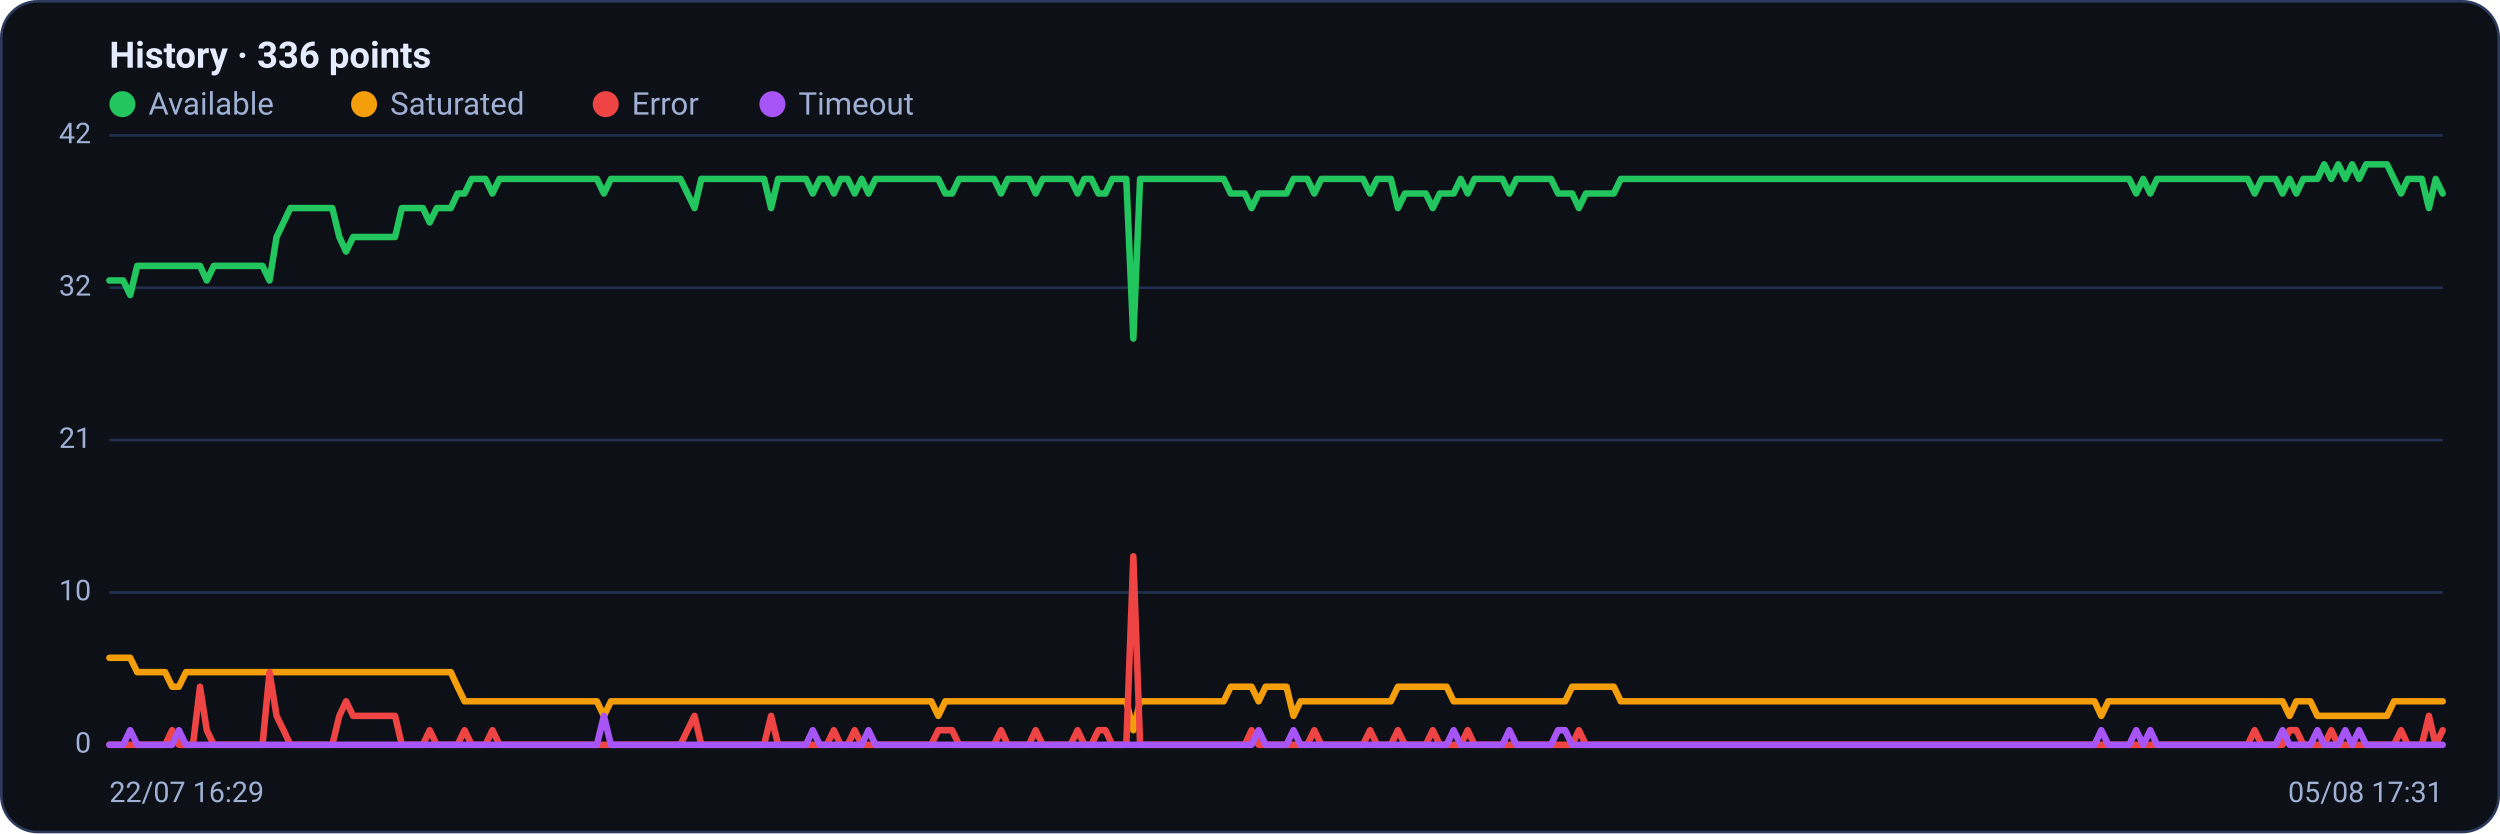
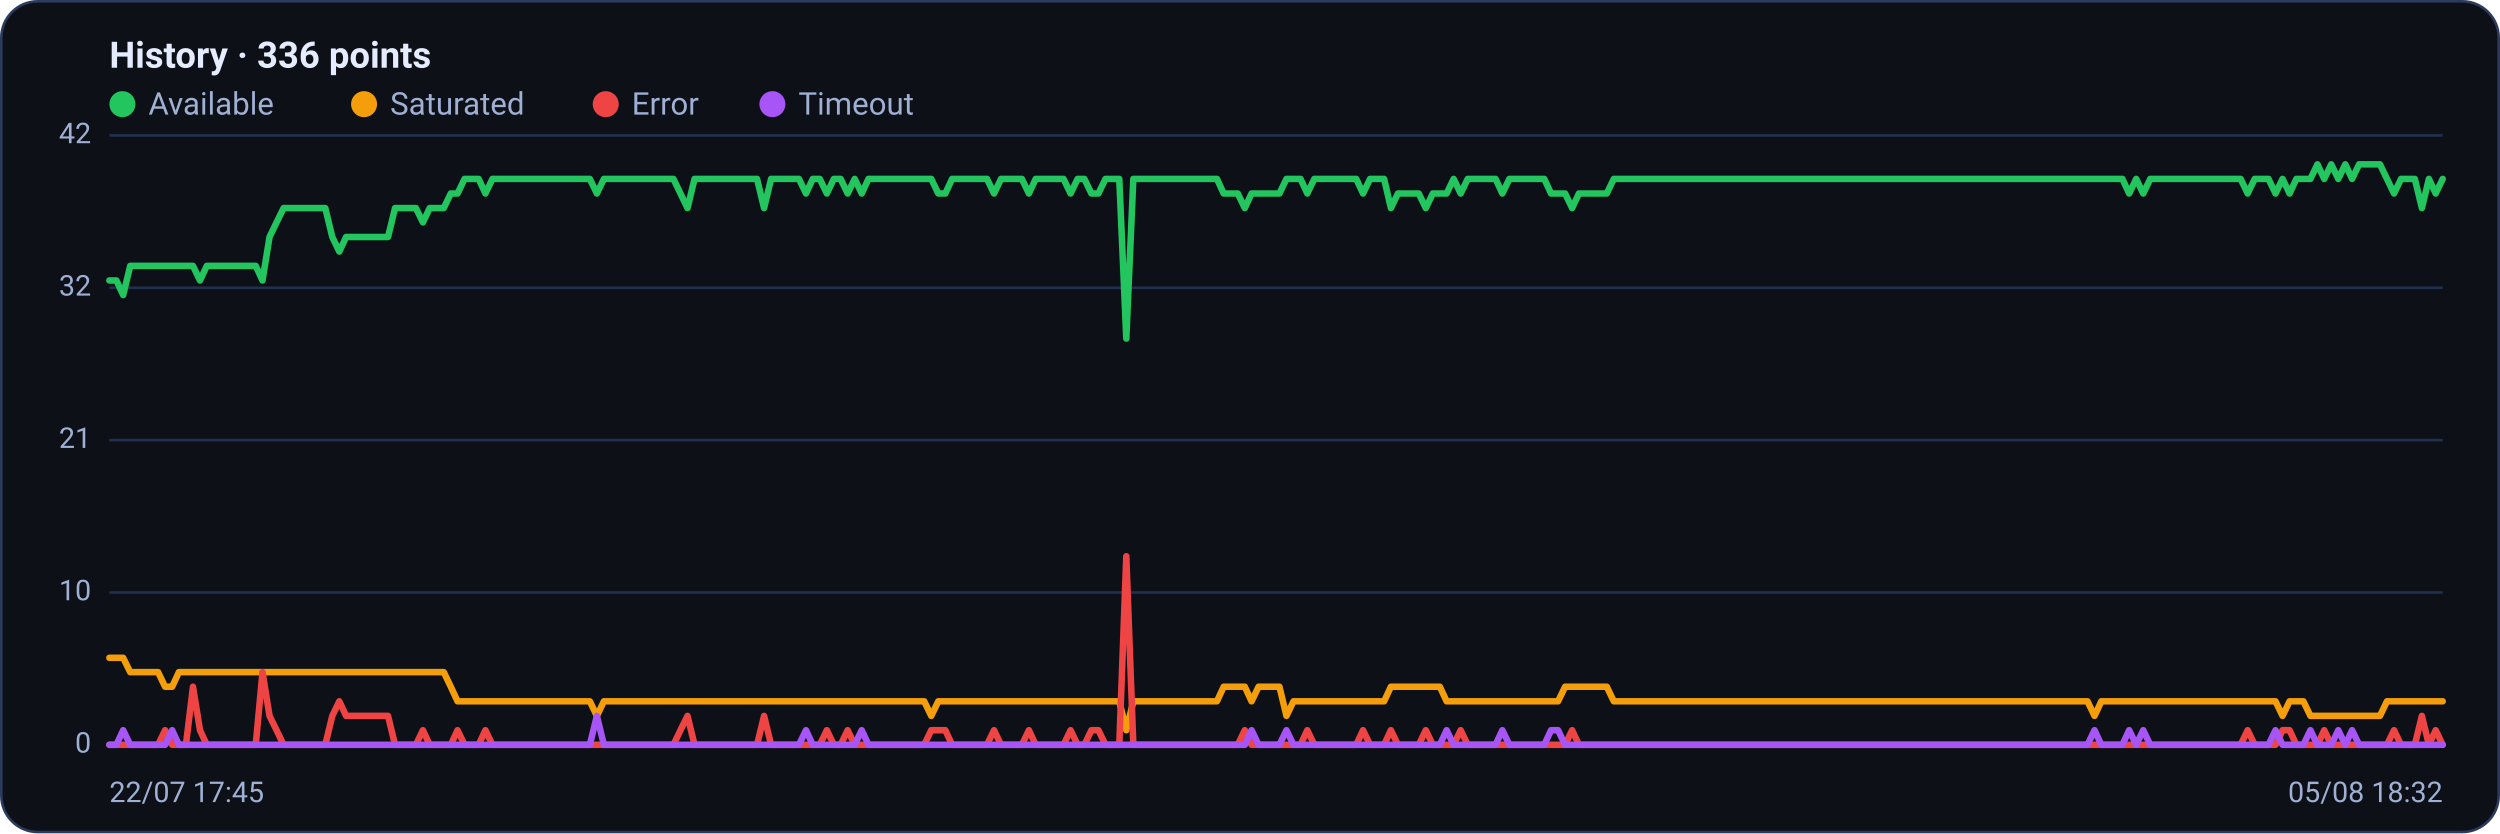
<svg xmlns="http://www.w3.org/2000/svg" viewBox="0 0 960 320" width="960" height="320" font-family="Segoe UI, system-ui, -apple-system, Roboto, Helvetica, Arial, sans-serif" role="img" aria-label="Availability history per region">
  <rect x="0.5" y="0.5" width="959" height="319" rx="14" fill="#0d1117" stroke="#2c3a5e" />
  <text x="42" y="26" font-size="14" font-weight="600" fill="#e6ecff">History · 336 points</text>
  <circle cx="47" cy="40" r="5" fill="#22c55e" />
  <text x="57" y="44" font-size="12" fill="#9fb0d4">Available</text>
  <circle cx="139.8" cy="40" r="5" fill="#f59e0b" />
  <text x="149.8" y="44" font-size="12" fill="#9fb0d4">Saturated</text>
  <circle cx="232.6" cy="40" r="5" fill="#ef4444" />
  <text x="242.6" y="44" font-size="12" fill="#9fb0d4">Error</text>
  <circle cx="296.6" cy="40" r="5" fill="#a855f7" />
  <text x="306.6" y="44" font-size="12" fill="#9fb0d4">Timeout</text>
  <line x1="42" y1="286.0" x2="938" y2="286.0" stroke="#21304f" stroke-width="1" />
  <text x="35" y="289.0" text-anchor="end" font-size="11" fill="#9fb0d4">0</text>
  <line x1="42" y1="227.5" x2="938" y2="227.5" stroke="#21304f" stroke-width="1" />
  <text x="35" y="230.5" text-anchor="end" font-size="11" fill="#9fb0d4">10</text>
  <line x1="42" y1="169.0" x2="938" y2="169.0" stroke="#21304f" stroke-width="1" />
  <text x="35" y="172.0" text-anchor="end" font-size="11" fill="#9fb0d4">21</text>
  <line x1="42" y1="110.5" x2="938" y2="110.5" stroke="#21304f" stroke-width="1" />
  <text x="35" y="113.5" text-anchor="end" font-size="11" fill="#9fb0d4">32</text>
  <line x1="42" y1="52.0" x2="938" y2="52.0" stroke="#21304f" stroke-width="1" />
  <text x="35" y="55.0" text-anchor="end" font-size="11" fill="#9fb0d4">42</text>
-   <polyline fill="none" stroke="#22c55e" stroke-width="2.5" stroke-linejoin="round" stroke-linecap="round" points="42.0,107.7 44.7,107.7 47.3,107.7 50.0,113.3 52.7,102.1 55.4,102.1 58.0,102.1 60.7,102.1 63.4,102.1 66.1,102.1 68.7,102.1 71.4,102.1 74.1,102.1 76.8,102.1 79.4,107.7 82.1,102.1 84.8,102.1 87.5,102.1 90.1,102.1 92.8,102.1 95.5,102.1 98.2,102.1 100.8,102.1 103.5,107.7 106.2,91.0 108.9,85.4 111.5,79.9 114.2,79.9 116.9,79.9 119.6,79.9 122.2,79.9 124.9,79.9 127.6,79.9 130.3,91.0 132.9,96.6 135.6,91.0 138.3,91.0 141.0,91.0 143.6,91.0 146.3,91.0 149.0,91.0 151.7,91.0 154.3,79.9 157.0,79.9 159.7,79.9 162.4,79.9 165.0,85.4 167.7,79.9 170.4,79.9 173.1,79.9 175.7,74.3 178.4,74.3 181.1,68.7 183.8,68.7 186.4,68.7 189.1,74.3 191.8,68.7 194.5,68.7 197.1,68.7 199.8,68.7 202.5,68.7 205.2,68.7 207.8,68.7 210.5,68.7 213.2,68.7 215.9,68.7 218.5,68.7 221.2,68.7 223.9,68.7 226.5,68.7 229.2,68.7 231.9,74.3 234.6,68.7 237.2,68.7 239.9,68.7 242.6,68.7 245.3,68.7 247.9,68.7 250.6,68.7 253.3,68.7 256.0,68.7 258.6,68.7 261.3,68.7 264.0,74.3 266.7,79.9 269.3,68.7 272.0,68.7 274.7,68.7 277.4,68.7 280.0,68.7 282.7,68.7 285.4,68.7 288.1,68.7 290.7,68.7 293.4,68.7 296.1,79.9 298.8,68.7 301.4,68.7 304.1,68.7 306.8,68.7 309.5,68.7 312.1,74.3 314.8,68.7 317.5,68.7 320.2,74.3 322.8,68.7 325.5,68.7 328.2,74.3 330.9,68.7 333.5,74.3 336.2,68.7 338.9,68.7 341.6,68.7 344.2,68.7 346.9,68.7 349.6,68.7 352.3,68.7 354.9,68.7 357.6,68.7 360.3,68.7 363.0,74.3 365.6,74.3 368.3,68.7 371.0,68.7 373.7,68.7 376.3,68.7 379.0,68.7 381.7,68.7 384.4,74.3 387.0,68.7 389.7,68.7 392.4,68.7 395.1,68.7 397.7,74.3 400.4,68.7 403.1,68.7 405.7,68.7 408.4,68.7 411.1,68.7 413.8,74.3 416.4,68.7 419.1,68.7 421.8,74.3 424.5,74.3 427.1,68.7 429.8,68.7 432.5,68.7 435.2,130.0 437.8,68.7 440.5,68.7 443.2,68.7 445.9,68.7 448.5,68.7 451.2,68.7 453.9,68.7 456.6,68.7 459.2,68.7 461.9,68.7 464.6,68.7 467.3,68.7 469.9,68.7 472.6,74.3 475.3,74.3 478.0,74.3 480.6,79.9 483.3,74.3 486.0,74.3 488.7,74.3 491.3,74.3 494.0,74.3 496.7,68.7 499.4,68.7 502.0,68.7 504.7,74.3 507.4,68.7 510.1,68.7 512.7,68.7 515.4,68.7 518.1,68.7 520.8,68.7 523.4,68.7 526.1,74.3 528.8,68.7 531.5,68.7 534.1,68.7 536.8,79.9 539.5,74.3 542.2,74.3 544.8,74.3 547.5,74.3 550.2,79.9 552.9,74.3 555.5,74.3 558.2,74.3 560.9,68.7 563.6,74.3 566.2,68.7 568.9,68.7 571.6,68.7 574.3,68.7 576.9,68.7 579.6,74.3 582.3,68.7 584.9,68.7 587.6,68.7 590.3,68.7 593.0,68.7 595.6,68.7 598.3,74.3 601.0,74.3 603.7,74.3 606.3,79.9 609.0,74.3 611.7,74.3 614.4,74.3 617.0,74.3 619.7,74.3 622.4,68.7 625.1,68.7 627.7,68.7 630.4,68.7 633.1,68.7 635.8,68.7 638.4,68.7 641.1,68.7 643.8,68.7 646.5,68.7 649.1,68.7 651.8,68.7 654.5,68.7 657.2,68.7 659.8,68.7 662.5,68.7 665.2,68.7 667.9,68.7 670.5,68.7 673.2,68.7 675.9,68.7 678.6,68.7 681.2,68.7 683.9,68.7 686.6,68.7 689.3,68.7 691.9,68.7 694.6,68.7 697.3,68.7 700.0,68.7 702.6,68.7 705.3,68.7 708.0,68.7 710.7,68.7 713.3,68.7 716.0,68.7 718.7,68.7 721.4,68.7 724.0,68.7 726.7,68.7 729.4,68.7 732.1,68.7 734.7,68.7 737.4,68.7 740.1,68.7 742.8,68.7 745.4,68.7 748.1,68.7 750.8,68.7 753.5,68.7 756.1,68.7 758.8,68.7 761.5,68.7 764.1,68.7 766.8,68.7 769.5,68.7 772.2,68.7 774.8,68.7 777.5,68.7 780.2,68.7 782.9,68.7 785.5,68.7 788.2,68.7 790.9,68.7 793.6,68.7 796.2,68.7 798.9,68.7 801.6,68.7 804.3,68.7 806.9,68.7 809.6,68.7 812.3,68.7 815.0,68.7 817.6,68.7 820.3,74.3 823.0,68.7 825.7,74.3 828.3,68.7 831.0,68.7 833.7,68.7 836.4,68.7 839.0,68.7 841.7,68.7 844.4,68.7 847.1,68.7 849.7,68.7 852.4,68.7 855.1,68.7 857.8,68.7 860.4,68.7 863.1,68.7 865.8,74.3 868.5,68.7 871.1,68.7 873.8,68.7 876.5,74.3 879.2,68.7 881.8,74.3 884.5,68.7 887.2,68.7 889.9,68.7 892.5,63.1 895.2,68.7 897.9,63.1 900.6,68.7 903.2,63.1 905.9,68.7 908.6,63.1 911.3,63.1 913.9,63.1 916.6,63.1 919.3,68.7 922.0,74.3 924.6,68.7 927.3,68.7 930.0,68.7 932.7,79.9 935.3,68.7 938.0,74.3" />
-   <polyline fill="none" stroke="#f59e0b" stroke-width="2.5" stroke-linejoin="round" stroke-linecap="round" points="42.0,252.6 44.7,252.6 47.3,252.6 50.0,252.6 52.7,258.1 55.4,258.1 58.0,258.1 60.7,258.1 63.4,258.1 66.1,263.7 68.7,263.7 71.4,258.1 74.1,258.1 76.8,258.1 79.4,258.1 82.1,258.1 84.8,258.1 87.5,258.1 90.1,258.1 92.8,258.1 95.5,258.1 98.2,258.1 100.8,258.1 103.5,258.1 106.2,258.1 108.9,258.1 111.5,258.1 114.2,258.1 116.9,258.1 119.6,258.1 122.2,258.1 124.9,258.1 127.6,258.1 130.3,258.1 132.9,258.1 135.6,258.1 138.3,258.1 141.0,258.1 143.6,258.1 146.3,258.1 149.0,258.1 151.7,258.1 154.3,258.1 157.0,258.1 159.7,258.1 162.4,258.1 165.0,258.1 167.7,258.1 170.4,258.1 173.1,258.1 175.7,263.7 178.4,269.3 181.1,269.3 183.8,269.3 186.4,269.3 189.1,269.3 191.8,269.3 194.5,269.3 197.1,269.3 199.8,269.3 202.5,269.3 205.2,269.3 207.8,269.3 210.5,269.3 213.2,269.3 215.9,269.3 218.5,269.3 221.2,269.3 223.9,269.3 226.5,269.3 229.2,269.3 231.9,274.9 234.6,269.3 237.2,269.3 239.9,269.3 242.6,269.3 245.3,269.3 247.9,269.3 250.6,269.3 253.3,269.3 256.0,269.3 258.6,269.3 261.3,269.3 264.0,269.3 266.7,269.3 269.3,269.3 272.0,269.3 274.7,269.3 277.4,269.3 280.0,269.3 282.7,269.3 285.4,269.3 288.1,269.3 290.7,269.3 293.4,269.3 296.1,269.3 298.8,269.3 301.4,269.3 304.1,269.3 306.8,269.3 309.5,269.3 312.1,269.3 314.8,269.3 317.5,269.3 320.2,269.3 322.8,269.3 325.5,269.3 328.2,269.3 330.9,269.3 333.5,269.3 336.2,269.3 338.9,269.3 341.6,269.3 344.2,269.3 346.9,269.3 349.6,269.3 352.3,269.3 354.9,269.3 357.6,269.3 360.3,274.9 363.0,269.3 365.6,269.3 368.3,269.3 371.0,269.3 373.7,269.3 376.3,269.3 379.0,269.3 381.7,269.3 384.4,269.3 387.0,269.3 389.7,269.3 392.4,269.3 395.1,269.3 397.7,269.3 400.4,269.3 403.1,269.3 405.7,269.3 408.4,269.3 411.1,269.3 413.8,269.3 416.4,269.3 419.1,269.3 421.8,269.3 424.5,269.3 427.1,269.3 429.8,269.3 432.5,269.3 435.2,280.4 437.8,269.3 440.5,269.3 443.2,269.3 445.9,269.3 448.5,269.3 451.2,269.3 453.9,269.3 456.6,269.3 459.2,269.3 461.9,269.3 464.6,269.3 467.3,269.3 469.9,269.3 472.6,263.7 475.3,263.7 478.0,263.7 480.6,263.7 483.3,269.3 486.0,263.7 488.7,263.7 491.3,263.7 494.0,263.7 496.7,274.9 499.4,269.3 502.0,269.3 504.7,269.3 507.4,269.3 510.1,269.3 512.7,269.3 515.4,269.3 518.1,269.3 520.8,269.3 523.4,269.3 526.1,269.3 528.8,269.3 531.5,269.3 534.1,269.3 536.8,263.7 539.5,263.7 542.2,263.7 544.8,263.7 547.5,263.7 550.2,263.7 552.9,263.7 555.5,263.7 558.2,269.3 560.9,269.3 563.6,269.3 566.2,269.3 568.9,269.3 571.6,269.3 574.3,269.3 576.9,269.3 579.6,269.3 582.3,269.3 584.9,269.3 587.6,269.3 590.3,269.3 593.0,269.3 595.6,269.3 598.3,269.3 601.0,269.3 603.7,263.7 606.3,263.7 609.0,263.7 611.7,263.7 614.4,263.7 617.0,263.7 619.7,263.7 622.4,269.3 625.1,269.3 627.7,269.3 630.4,269.3 633.1,269.3 635.8,269.3 638.4,269.3 641.1,269.3 643.8,269.3 646.5,269.3 649.1,269.3 651.8,269.3 654.5,269.3 657.2,269.3 659.8,269.3 662.5,269.3 665.2,269.3 667.9,269.3 670.5,269.3 673.2,269.3 675.9,269.3 678.6,269.3 681.2,269.3 683.9,269.3 686.6,269.3 689.3,269.3 691.9,269.3 694.6,269.3 697.3,269.3 700.0,269.3 702.6,269.3 705.3,269.3 708.0,269.3 710.7,269.3 713.3,269.3 716.0,269.3 718.7,269.3 721.4,269.3 724.0,269.3 726.7,269.3 729.4,269.3 732.1,269.3 734.7,269.3 737.4,269.3 740.1,269.3 742.8,269.3 745.4,269.3 748.1,269.3 750.8,269.3 753.5,269.3 756.1,269.3 758.8,269.3 761.5,269.3 764.1,269.3 766.8,269.3 769.5,269.3 772.2,269.3 774.8,269.3 777.5,269.3 780.2,269.3 782.9,269.3 785.5,269.3 788.2,269.3 790.9,269.3 793.6,269.3 796.2,269.3 798.9,269.3 801.6,269.3 804.3,269.3 806.9,274.9 809.6,269.3 812.3,269.3 815.0,269.3 817.6,269.3 820.3,269.3 823.0,269.3 825.7,269.3 828.3,269.3 831.0,269.3 833.7,269.3 836.4,269.3 839.0,269.3 841.7,269.3 844.4,269.3 847.1,269.3 849.7,269.3 852.4,269.3 855.1,269.3 857.8,269.3 860.4,269.3 863.1,269.3 865.8,269.3 868.5,269.3 871.1,269.3 873.8,269.3 876.5,269.3 879.2,274.9 881.8,269.3 884.5,269.3 887.2,269.3 889.9,274.9 892.5,274.9 895.2,274.9 897.9,274.9 900.6,274.9 903.2,274.9 905.9,274.9 908.6,274.9 911.3,274.9 913.9,274.9 916.6,274.9 919.3,269.3 922.0,269.3 924.6,269.3 927.3,269.3 930.0,269.3 932.7,269.3 935.3,269.3 938.0,269.3" />
-   <polyline fill="none" stroke="#ef4444" stroke-width="2.5" stroke-linejoin="round" stroke-linecap="round" points="42.0,286.0 44.7,286.0 47.3,286.0 50.0,286.0 52.7,286.0 55.4,286.0 58.0,286.0 60.7,286.0 63.4,286.0 66.1,280.4 68.7,286.0 71.4,286.0 74.1,286.0 76.8,263.7 79.4,280.4 82.1,286.0 84.8,286.0 87.5,286.0 90.1,286.0 92.8,286.0 95.5,286.0 98.2,286.0 100.8,286.0 103.5,258.1 106.2,274.9 108.9,280.4 111.5,286.0 114.2,286.0 116.9,286.0 119.6,286.0 122.2,286.0 124.9,286.0 127.6,286.0 130.3,274.9 132.9,269.3 135.6,274.9 138.3,274.9 141.0,274.9 143.6,274.9 146.3,274.9 149.0,274.9 151.7,274.9 154.3,286.0 157.0,286.0 159.7,286.0 162.4,286.0 165.0,280.4 167.7,286.0 170.4,286.0 173.1,286.0 175.7,286.0 178.4,280.4 181.1,286.0 183.8,286.0 186.4,286.0 189.1,280.4 191.8,286.0 194.5,286.0 197.1,286.0 199.8,286.0 202.5,286.0 205.2,286.0 207.8,286.0 210.5,286.0 213.2,286.0 215.9,286.0 218.5,286.0 221.2,286.0 223.9,286.0 226.5,286.0 229.2,286.0 231.9,286.0 234.6,286.0 237.2,286.0 239.9,286.0 242.6,286.0 245.3,286.0 247.9,286.0 250.6,286.0 253.3,286.0 256.0,286.0 258.6,286.0 261.3,286.0 264.0,280.4 266.7,274.9 269.3,286.0 272.0,286.0 274.7,286.0 277.4,286.0 280.0,286.0 282.7,286.0 285.4,286.0 288.1,286.0 290.7,286.0 293.4,286.0 296.1,274.9 298.8,286.0 301.4,286.0 304.1,286.0 306.8,286.0 309.5,286.0 312.1,286.0 314.8,286.0 317.5,286.0 320.2,280.4 322.8,286.0 325.5,286.0 328.2,280.4 330.9,286.0 333.5,286.0 336.2,286.0 338.9,286.0 341.6,286.0 344.2,286.0 346.9,286.0 349.6,286.0 352.3,286.0 354.9,286.0 357.6,286.0 360.3,280.4 363.0,280.4 365.6,280.4 368.3,286.0 371.0,286.0 373.7,286.0 376.3,286.0 379.0,286.0 381.7,286.0 384.4,280.4 387.0,286.0 389.7,286.0 392.4,286.0 395.1,286.0 397.7,280.4 400.4,286.0 403.1,286.0 405.7,286.0 408.4,286.0 411.1,286.0 413.8,280.4 416.4,286.0 419.1,286.0 421.8,280.4 424.5,280.4 427.1,286.0 429.8,286.0 432.5,286.0 435.2,213.6 437.8,286.0 440.5,286.0 443.2,286.0 445.9,286.0 448.5,286.0 451.2,286.0 453.9,286.0 456.6,286.0 459.2,286.0 461.9,286.0 464.6,286.0 467.3,286.0 469.9,286.0 472.6,286.0 475.3,286.0 478.0,286.0 480.6,280.4 483.3,286.0 486.0,286.0 488.7,286.0 491.3,286.0 494.0,286.0 496.7,286.0 499.4,286.0 502.0,286.0 504.7,280.4 507.4,286.0 510.1,286.0 512.7,286.0 515.4,286.0 518.1,286.0 520.8,286.0 523.4,286.0 526.1,280.4 528.8,286.0 531.5,286.0 534.1,286.0 536.8,280.4 539.5,286.0 542.2,286.0 544.8,286.0 547.5,286.0 550.2,280.4 552.9,286.0 555.5,286.0 558.2,286.0 560.9,286.0 563.6,280.4 566.2,286.0 568.9,286.0 571.6,286.0 574.3,286.0 576.9,286.0 579.6,286.0 582.3,286.0 584.9,286.0 587.6,286.0 590.3,286.0 593.0,286.0 595.6,286.0 598.3,286.0 601.0,286.0 603.7,286.0 606.3,280.4 609.0,286.0 611.7,286.0 614.4,286.0 617.0,286.0 619.7,286.0 622.4,286.0 625.1,286.0 627.7,286.0 630.4,286.0 633.1,286.0 635.8,286.0 638.4,286.0 641.1,286.0 643.8,286.0 646.5,286.0 649.1,286.0 651.8,286.0 654.5,286.0 657.2,286.0 659.8,286.0 662.5,286.0 665.2,286.0 667.9,286.0 670.5,286.0 673.2,286.0 675.9,286.0 678.6,286.0 681.2,286.0 683.9,286.0 686.6,286.0 689.3,286.0 691.9,286.0 694.6,286.0 697.3,286.0 700.0,286.0 702.6,286.0 705.3,286.0 708.0,286.0 710.7,286.0 713.3,286.0 716.0,286.0 718.7,286.0 721.4,286.0 724.0,286.0 726.7,286.0 729.4,286.0 732.1,286.0 734.7,286.0 737.4,286.0 740.1,286.0 742.8,286.0 745.4,286.0 748.1,286.0 750.8,286.0 753.5,286.0 756.1,286.0 758.8,286.0 761.5,286.0 764.1,286.0 766.8,286.0 769.5,286.0 772.2,286.0 774.8,286.0 777.5,286.0 780.2,286.0 782.9,286.0 785.5,286.0 788.2,286.0 790.9,286.0 793.6,286.0 796.2,286.0 798.9,286.0 801.6,286.0 804.3,286.0 806.9,286.0 809.6,286.0 812.3,286.0 815.0,286.0 817.6,286.0 820.3,286.0 823.0,286.0 825.7,286.0 828.3,286.0 831.0,286.0 833.7,286.0 836.4,286.0 839.0,286.0 841.7,286.0 844.4,286.0 847.1,286.0 849.7,286.0 852.4,286.0 855.1,286.0 857.8,286.0 860.4,286.0 863.1,286.0 865.8,280.4 868.5,286.0 871.1,286.0 873.8,286.0 876.5,286.0 879.2,280.4 881.8,280.4 884.5,286.0 887.2,286.0 889.9,286.0 892.5,286.0 895.2,280.4 897.9,286.0 900.6,286.0 903.2,286.0 905.9,286.0 908.6,286.0 911.3,286.0 913.9,286.0 916.6,286.0 919.3,286.0 922.0,280.4 924.6,286.0 927.3,286.0 930.0,286.0 932.7,274.9 935.3,286.0 938.0,280.4" />
-   <polyline fill="none" stroke="#a855f7" stroke-width="2.5" stroke-linejoin="round" stroke-linecap="round" points="42.0,286.0 44.7,286.0 47.3,286.0 50.0,280.4 52.7,286.0 55.4,286.0 58.0,286.0 60.7,286.0 63.4,286.0 66.1,286.0 68.7,280.4 71.4,286.0 74.1,286.0 76.8,286.0 79.4,286.0 82.1,286.0 84.8,286.0 87.5,286.0 90.1,286.0 92.8,286.0 95.5,286.0 98.2,286.0 100.8,286.0 103.5,286.0 106.2,286.0 108.9,286.0 111.5,286.0 114.2,286.0 116.9,286.0 119.6,286.0 122.2,286.0 124.9,286.0 127.6,286.0 130.3,286.0 132.9,286.0 135.6,286.0 138.3,286.0 141.0,286.0 143.6,286.0 146.3,286.0 149.0,286.0 151.7,286.0 154.3,286.0 157.0,286.0 159.7,286.0 162.4,286.0 165.0,286.0 167.7,286.0 170.4,286.0 173.1,286.0 175.7,286.0 178.4,286.0 181.1,286.0 183.8,286.0 186.4,286.0 189.1,286.0 191.8,286.0 194.5,286.0 197.1,286.0 199.8,286.0 202.5,286.0 205.2,286.0 207.8,286.0 210.5,286.0 213.2,286.0 215.9,286.0 218.5,286.0 221.2,286.0 223.9,286.0 226.5,286.0 229.2,286.0 231.9,274.9 234.6,286.0 237.2,286.0 239.9,286.0 242.6,286.0 245.3,286.0 247.9,286.0 250.6,286.0 253.3,286.0 256.0,286.0 258.6,286.0 261.3,286.0 264.0,286.0 266.7,286.0 269.3,286.0 272.0,286.0 274.7,286.0 277.4,286.0 280.0,286.0 282.7,286.0 285.4,286.0 288.1,286.0 290.7,286.0 293.4,286.0 296.1,286.0 298.8,286.0 301.4,286.0 304.1,286.0 306.8,286.0 309.5,286.0 312.1,280.4 314.8,286.0 317.5,286.0 320.2,286.0 322.8,286.0 325.5,286.0 328.2,286.0 330.9,286.0 333.5,280.4 336.2,286.0 338.9,286.0 341.6,286.0 344.2,286.0 346.9,286.0 349.6,286.0 352.3,286.0 354.9,286.0 357.6,286.0 360.3,286.0 363.0,286.0 365.6,286.0 368.3,286.0 371.0,286.0 373.7,286.0 376.3,286.0 379.0,286.0 381.7,286.0 384.4,286.0 387.0,286.0 389.7,286.0 392.4,286.0 395.1,286.0 397.7,286.0 400.4,286.0 403.1,286.0 405.7,286.0 408.4,286.0 411.1,286.0 413.8,286.0 416.4,286.0 419.1,286.0 421.8,286.0 424.5,286.0 427.1,286.0 429.8,286.0 432.5,286.0 435.2,286.0 437.8,286.0 440.5,286.0 443.2,286.0 445.9,286.0 448.5,286.0 451.2,286.0 453.9,286.0 456.6,286.0 459.2,286.0 461.9,286.0 464.6,286.0 467.3,286.0 469.9,286.0 472.6,286.0 475.3,286.0 478.0,286.0 480.6,286.0 483.3,280.4 486.0,286.0 488.7,286.0 491.3,286.0 494.0,286.0 496.7,280.4 499.4,286.0 502.0,286.0 504.7,286.0 507.4,286.0 510.1,286.0 512.7,286.0 515.4,286.0 518.1,286.0 520.8,286.0 523.4,286.0 526.1,286.0 528.8,286.0 531.5,286.0 534.1,286.0 536.8,286.0 539.5,286.0 542.2,286.0 544.8,286.0 547.5,286.0 550.2,286.0 552.9,286.0 555.5,286.0 558.2,280.4 560.9,286.0 563.6,286.0 566.2,286.0 568.9,286.0 571.6,286.0 574.3,286.0 576.9,286.0 579.6,280.4 582.3,286.0 584.9,286.0 587.6,286.0 590.3,286.0 593.0,286.0 595.6,286.0 598.3,280.4 601.0,280.4 603.7,286.0 606.3,286.0 609.0,286.0 611.7,286.0 614.4,286.0 617.0,286.0 619.7,286.0 622.4,286.0 625.1,286.0 627.7,286.0 630.4,286.0 633.1,286.0 635.8,286.0 638.4,286.0 641.1,286.0 643.8,286.0 646.5,286.0 649.1,286.0 651.8,286.0 654.5,286.0 657.2,286.0 659.8,286.0 662.5,286.0 665.2,286.0 667.9,286.0 670.5,286.0 673.2,286.0 675.9,286.0 678.6,286.0 681.2,286.0 683.9,286.0 686.6,286.0 689.3,286.0 691.9,286.0 694.6,286.0 697.3,286.0 700.0,286.0 702.6,286.0 705.3,286.0 708.0,286.0 710.7,286.0 713.3,286.0 716.0,286.0 718.7,286.0 721.4,286.0 724.0,286.0 726.7,286.0 729.4,286.0 732.1,286.0 734.7,286.0 737.4,286.0 740.1,286.0 742.8,286.0 745.4,286.0 748.1,286.0 750.8,286.0 753.5,286.0 756.1,286.0 758.8,286.0 761.5,286.0 764.1,286.0 766.8,286.0 769.5,286.0 772.2,286.0 774.8,286.0 777.5,286.0 780.2,286.0 782.9,286.0 785.5,286.0 788.2,286.0 790.9,286.0 793.6,286.0 796.2,286.0 798.9,286.0 801.6,286.0 804.3,286.0 806.9,280.4 809.6,286.0 812.3,286.0 815.0,286.0 817.6,286.0 820.3,280.4 823.0,286.0 825.7,280.4 828.3,286.0 831.0,286.0 833.7,286.0 836.4,286.0 839.0,286.0 841.7,286.0 844.4,286.0 847.1,286.0 849.7,286.0 852.4,286.0 855.1,286.0 857.8,286.0 860.4,286.0 863.1,286.0 865.8,286.0 868.5,286.0 871.1,286.0 873.8,286.0 876.5,280.4 879.2,286.0 881.8,286.0 884.5,286.0 887.2,286.0 889.9,280.4 892.5,286.0 895.2,286.0 897.9,286.0 900.6,280.4 903.2,286.0 905.9,280.4 908.6,286.0 911.3,286.0 913.9,286.0 916.6,286.0 919.3,286.0 922.0,286.0 924.6,286.0 927.3,286.0 930.0,286.0 932.7,286.0 935.3,286.0 938.0,286.0" />
-   <text x="42" y="308" font-size="11" fill="#9fb0d4">22/07 16:29</text>
-   <text x="938" y="308" text-anchor="end" font-size="11" fill="#9fb0d4">05/08 17:31</text>
+   <polyline fill="none" stroke="#22c55e" stroke-width="2.5" stroke-linejoin="round" stroke-linecap="round" points="42.0,107.7 44.7,107.7 47.3,113.3 50.0,102.1 52.7,102.1 55.4,102.1 58.0,102.1 60.7,102.1 63.4,102.1 66.1,102.1 68.7,102.1 71.4,102.1 74.1,102.1 76.8,107.7 79.4,102.1 82.1,102.1 84.8,102.1 87.5,102.1 90.1,102.1 92.8,102.1 95.5,102.1 98.2,102.1 100.8,107.7 103.5,91.0 106.2,85.4 108.9,79.9 111.5,79.9 114.2,79.9 116.9,79.9 119.6,79.9 122.2,79.9 124.9,79.9 127.6,91.0 130.3,96.6 132.9,91.0 135.6,91.0 138.3,91.0 141.0,91.0 143.6,91.0 146.3,91.0 149.0,91.0 151.7,79.9 154.3,79.9 157.0,79.9 159.7,79.9 162.4,85.4 165.0,79.9 167.7,79.9 170.4,79.9 173.1,74.3 175.7,74.3 178.4,68.7 181.1,68.7 183.8,68.7 186.4,74.3 189.1,68.7 191.8,68.7 194.5,68.7 197.1,68.7 199.8,68.7 202.5,68.7 205.2,68.7 207.8,68.7 210.5,68.7 213.2,68.7 215.9,68.7 218.5,68.7 221.2,68.7 223.9,68.7 226.5,68.7 229.2,74.3 231.9,68.7 234.6,68.7 237.2,68.7 239.9,68.7 242.6,68.7 245.3,68.7 247.9,68.7 250.6,68.7 253.3,68.7 256.0,68.7 258.6,68.7 261.3,74.3 264.0,79.9 266.7,68.7 269.3,68.7 272.0,68.7 274.7,68.7 277.4,68.7 280.0,68.7 282.7,68.7 285.4,68.7 288.1,68.7 290.7,68.7 293.4,79.9 296.1,68.7 298.8,68.7 301.4,68.7 304.1,68.7 306.8,68.7 309.5,74.3 312.1,68.7 314.8,68.7 317.5,74.3 320.2,68.7 322.8,68.7 325.5,74.3 328.2,68.7 330.9,74.3 333.5,68.7 336.2,68.7 338.9,68.7 341.6,68.7 344.2,68.7 346.9,68.7 349.6,68.7 352.3,68.7 354.9,68.7 357.6,68.7 360.3,74.3 363.0,74.3 365.6,68.7 368.3,68.7 371.0,68.7 373.7,68.7 376.3,68.7 379.0,68.7 381.7,74.3 384.4,68.7 387.0,68.7 389.7,68.7 392.4,68.7 395.1,74.3 397.7,68.7 400.4,68.7 403.1,68.7 405.7,68.7 408.4,68.7 411.1,74.3 413.8,68.7 416.4,68.7 419.1,74.3 421.8,74.3 424.5,68.7 427.1,68.7 429.8,68.7 432.5,130.0 435.2,68.7 437.8,68.7 440.5,68.7 443.2,68.7 445.9,68.7 448.5,68.7 451.2,68.7 453.9,68.7 456.6,68.7 459.2,68.7 461.9,68.7 464.6,68.7 467.3,68.7 469.9,74.3 472.6,74.3 475.3,74.3 478.0,79.9 480.6,74.3 483.3,74.3 486.0,74.3 488.7,74.3 491.3,74.3 494.0,68.7 496.7,68.7 499.4,68.7 502.0,74.3 504.7,68.7 507.4,68.7 510.1,68.7 512.7,68.7 515.4,68.7 518.1,68.7 520.8,68.7 523.4,74.3 526.1,68.7 528.8,68.7 531.5,68.7 534.1,79.9 536.8,74.3 539.5,74.3 542.2,74.3 544.8,74.3 547.5,79.9 550.2,74.3 552.9,74.3 555.5,74.3 558.2,68.7 560.9,74.3 563.6,68.7 566.2,68.7 568.9,68.7 571.6,68.7 574.3,68.7 576.9,74.3 579.6,68.7 582.3,68.7 584.9,68.7 587.6,68.7 590.3,68.7 593.0,68.7 595.6,74.3 598.3,74.3 601.0,74.3 603.7,79.9 606.3,74.3 609.0,74.3 611.7,74.3 614.4,74.3 617.0,74.3 619.7,68.7 622.4,68.7 625.1,68.7 627.7,68.7 630.4,68.7 633.1,68.7 635.8,68.7 638.4,68.7 641.1,68.7 643.8,68.7 646.5,68.7 649.1,68.7 651.8,68.7 654.5,68.7 657.2,68.7 659.8,68.7 662.5,68.7 665.2,68.7 667.9,68.7 670.5,68.7 673.2,68.7 675.9,68.7 678.6,68.7 681.2,68.7 683.9,68.7 686.6,68.7 689.3,68.7 691.9,68.7 694.6,68.7 697.3,68.7 700.0,68.7 702.6,68.7 705.3,68.7 708.0,68.7 710.7,68.7 713.3,68.7 716.0,68.7 718.7,68.7 721.4,68.7 724.0,68.7 726.7,68.7 729.4,68.7 732.1,68.7 734.7,68.7 737.4,68.7 740.1,68.7 742.8,68.7 745.4,68.7 748.1,68.7 750.8,68.7 753.5,68.7 756.1,68.7 758.8,68.7 761.5,68.7 764.1,68.7 766.8,68.7 769.5,68.7 772.2,68.7 774.8,68.7 777.5,68.7 780.2,68.7 782.9,68.7 785.5,68.7 788.2,68.7 790.9,68.7 793.6,68.7 796.2,68.7 798.9,68.7 801.6,68.7 804.3,68.7 806.9,68.7 809.6,68.7 812.3,68.7 815.0,68.7 817.6,74.3 820.3,68.7 823.0,74.3 825.7,68.7 828.3,68.7 831.0,68.7 833.7,68.7 836.4,68.7 839.0,68.7 841.7,68.7 844.4,68.7 847.1,68.7 849.7,68.7 852.4,68.7 855.1,68.7 857.8,68.7 860.4,68.7 863.1,74.3 865.8,68.7 868.5,68.7 871.1,68.7 873.8,74.3 876.5,68.7 879.2,74.3 881.8,68.7 884.5,68.7 887.2,68.7 889.9,63.1 892.5,68.7 895.2,63.1 897.9,68.7 900.6,63.1 903.2,68.7 905.9,63.1 908.6,63.1 911.3,63.1 913.9,63.1 916.6,68.7 919.3,74.3 922.0,68.7 924.6,68.7 927.3,68.7 930.0,79.9 932.7,68.7 935.3,74.3 938.0,68.7" />
+   <polyline fill="none" stroke="#f59e0b" stroke-width="2.5" stroke-linejoin="round" stroke-linecap="round" points="42.0,252.6 44.7,252.6 47.3,252.6 50.0,258.1 52.7,258.1 55.4,258.1 58.0,258.1 60.7,258.1 63.4,263.7 66.1,263.7 68.7,258.1 71.4,258.1 74.1,258.1 76.8,258.1 79.4,258.1 82.1,258.1 84.8,258.1 87.5,258.1 90.1,258.1 92.8,258.1 95.5,258.1 98.2,258.1 100.8,258.1 103.5,258.1 106.2,258.1 108.9,258.1 111.5,258.1 114.2,258.1 116.9,258.1 119.6,258.1 122.2,258.1 124.9,258.1 127.6,258.1 130.3,258.1 132.9,258.1 135.6,258.1 138.3,258.1 141.0,258.1 143.6,258.1 146.3,258.1 149.0,258.1 151.7,258.1 154.3,258.1 157.0,258.1 159.7,258.1 162.4,258.1 165.0,258.1 167.7,258.1 170.4,258.1 173.1,263.7 175.7,269.3 178.4,269.3 181.1,269.3 183.8,269.3 186.4,269.3 189.1,269.3 191.8,269.3 194.5,269.3 197.1,269.3 199.8,269.3 202.5,269.3 205.2,269.3 207.8,269.3 210.5,269.3 213.2,269.3 215.9,269.3 218.5,269.3 221.2,269.3 223.9,269.3 226.5,269.3 229.2,274.9 231.9,269.3 234.6,269.3 237.2,269.3 239.9,269.3 242.6,269.3 245.3,269.3 247.9,269.3 250.6,269.3 253.3,269.3 256.0,269.3 258.6,269.3 261.3,269.3 264.0,269.3 266.7,269.3 269.3,269.3 272.0,269.3 274.7,269.3 277.4,269.3 280.0,269.3 282.7,269.3 285.4,269.3 288.1,269.3 290.7,269.3 293.4,269.3 296.1,269.3 298.8,269.3 301.4,269.3 304.1,269.3 306.8,269.3 309.5,269.3 312.1,269.3 314.8,269.3 317.5,269.3 320.2,269.3 322.8,269.3 325.5,269.3 328.2,269.3 330.9,269.3 333.5,269.3 336.2,269.3 338.9,269.3 341.6,269.3 344.2,269.3 346.9,269.3 349.6,269.3 352.3,269.3 354.9,269.3 357.6,274.9 360.3,269.3 363.0,269.3 365.6,269.3 368.3,269.3 371.0,269.3 373.7,269.3 376.3,269.3 379.0,269.3 381.7,269.3 384.4,269.3 387.0,269.3 389.7,269.3 392.4,269.3 395.1,269.3 397.7,269.3 400.4,269.3 403.1,269.3 405.7,269.3 408.4,269.3 411.1,269.3 413.8,269.3 416.4,269.3 419.1,269.3 421.8,269.3 424.5,269.3 427.1,269.3 429.8,269.3 432.5,280.4 435.2,269.3 437.8,269.3 440.5,269.3 443.2,269.3 445.9,269.3 448.5,269.3 451.2,269.3 453.9,269.3 456.6,269.3 459.2,269.3 461.9,269.3 464.6,269.3 467.3,269.3 469.9,263.7 472.6,263.7 475.3,263.7 478.0,263.7 480.6,269.3 483.3,263.7 486.0,263.7 488.7,263.7 491.3,263.7 494.0,274.9 496.7,269.3 499.4,269.3 502.0,269.3 504.7,269.3 507.4,269.3 510.1,269.3 512.7,269.3 515.4,269.3 518.1,269.3 520.8,269.3 523.4,269.3 526.1,269.3 528.8,269.3 531.5,269.3 534.1,263.7 536.8,263.7 539.5,263.7 542.2,263.7 544.8,263.7 547.5,263.7 550.2,263.7 552.9,263.7 555.5,269.3 558.2,269.3 560.9,269.3 563.6,269.3 566.2,269.3 568.9,269.3 571.6,269.3 574.3,269.3 576.9,269.3 579.6,269.3 582.3,269.3 584.9,269.3 587.6,269.3 590.3,269.3 593.0,269.3 595.6,269.3 598.3,269.3 601.0,263.7 603.7,263.7 606.3,263.7 609.0,263.7 611.7,263.7 614.4,263.7 617.0,263.7 619.7,269.3 622.4,269.3 625.1,269.3 627.7,269.3 630.4,269.3 633.1,269.3 635.8,269.3 638.4,269.3 641.1,269.3 643.8,269.3 646.5,269.3 649.1,269.3 651.8,269.3 654.5,269.3 657.2,269.3 659.8,269.3 662.5,269.3 665.2,269.3 667.9,269.3 670.5,269.3 673.2,269.3 675.9,269.3 678.6,269.3 681.2,269.3 683.9,269.3 686.6,269.3 689.3,269.3 691.9,269.3 694.6,269.3 697.3,269.3 700.0,269.3 702.6,269.3 705.3,269.3 708.0,269.3 710.7,269.3 713.3,269.3 716.0,269.3 718.7,269.3 721.4,269.3 724.0,269.3 726.7,269.3 729.4,269.3 732.1,269.3 734.7,269.3 737.4,269.3 740.1,269.3 742.8,269.3 745.4,269.3 748.1,269.3 750.8,269.3 753.5,269.3 756.1,269.3 758.8,269.3 761.5,269.3 764.1,269.3 766.8,269.3 769.5,269.3 772.2,269.3 774.8,269.3 777.5,269.3 780.2,269.3 782.9,269.3 785.5,269.3 788.2,269.3 790.9,269.3 793.6,269.3 796.2,269.3 798.9,269.3 801.6,269.3 804.3,274.9 806.9,269.3 809.6,269.3 812.3,269.3 815.0,269.3 817.6,269.3 820.3,269.3 823.0,269.3 825.7,269.3 828.3,269.3 831.0,269.3 833.7,269.3 836.4,269.3 839.0,269.3 841.7,269.3 844.4,269.3 847.1,269.3 849.7,269.3 852.4,269.3 855.1,269.3 857.8,269.3 860.4,269.3 863.1,269.3 865.8,269.3 868.5,269.3 871.1,269.3 873.8,269.3 876.5,274.9 879.2,269.3 881.8,269.3 884.5,269.3 887.2,274.9 889.9,274.9 892.5,274.9 895.2,274.9 897.9,274.9 900.6,274.9 903.2,274.9 905.9,274.9 908.6,274.9 911.3,274.9 913.9,274.9 916.6,269.3 919.3,269.3 922.0,269.3 924.6,269.3 927.3,269.3 930.0,269.3 932.7,269.3 935.3,269.3 938.0,269.3" />
+   <polyline fill="none" stroke="#ef4444" stroke-width="2.5" stroke-linejoin="round" stroke-linecap="round" points="42.0,286.0 44.7,286.0 47.3,286.0 50.0,286.0 52.7,286.0 55.4,286.0 58.0,286.0 60.7,286.0 63.4,280.4 66.1,286.0 68.7,286.0 71.4,286.0 74.1,263.7 76.8,280.4 79.4,286.0 82.1,286.0 84.8,286.0 87.5,286.0 90.1,286.0 92.8,286.0 95.5,286.0 98.2,286.0 100.8,258.1 103.5,274.9 106.2,280.4 108.9,286.0 111.5,286.0 114.2,286.0 116.9,286.0 119.6,286.0 122.2,286.0 124.9,286.0 127.6,274.9 130.3,269.3 132.9,274.9 135.6,274.9 138.3,274.9 141.0,274.9 143.6,274.9 146.3,274.9 149.0,274.9 151.7,286.0 154.3,286.0 157.0,286.0 159.7,286.0 162.4,280.4 165.0,286.0 167.7,286.0 170.4,286.0 173.1,286.0 175.7,280.4 178.4,286.0 181.1,286.0 183.8,286.0 186.4,280.4 189.1,286.0 191.8,286.0 194.5,286.0 197.1,286.0 199.8,286.0 202.5,286.0 205.2,286.0 207.8,286.0 210.5,286.0 213.2,286.0 215.9,286.0 218.5,286.0 221.2,286.0 223.9,286.0 226.5,286.0 229.2,286.0 231.9,286.0 234.6,286.0 237.2,286.0 239.9,286.0 242.6,286.0 245.3,286.0 247.9,286.0 250.6,286.0 253.3,286.0 256.0,286.0 258.6,286.0 261.3,280.4 264.0,274.9 266.7,286.0 269.3,286.0 272.0,286.0 274.7,286.0 277.4,286.0 280.0,286.0 282.7,286.0 285.4,286.0 288.1,286.0 290.7,286.0 293.4,274.9 296.1,286.0 298.8,286.0 301.4,286.0 304.1,286.0 306.8,286.0 309.5,286.0 312.1,286.0 314.8,286.0 317.5,280.4 320.2,286.0 322.8,286.0 325.5,280.4 328.2,286.0 330.9,286.0 333.5,286.0 336.2,286.0 338.9,286.0 341.6,286.0 344.2,286.0 346.9,286.0 349.6,286.0 352.3,286.0 354.9,286.0 357.6,280.4 360.3,280.4 363.0,280.4 365.6,286.0 368.3,286.0 371.0,286.0 373.7,286.0 376.3,286.0 379.0,286.0 381.7,280.4 384.4,286.0 387.0,286.0 389.7,286.0 392.4,286.0 395.1,280.4 397.7,286.0 400.4,286.0 403.1,286.0 405.7,286.0 408.4,286.0 411.1,280.4 413.8,286.0 416.4,286.0 419.1,280.4 421.8,280.4 424.5,286.0 427.1,286.0 429.8,286.0 432.5,213.6 435.2,286.0 437.8,286.0 440.5,286.0 443.2,286.0 445.9,286.0 448.5,286.0 451.2,286.0 453.9,286.0 456.6,286.0 459.2,286.0 461.9,286.0 464.6,286.0 467.3,286.0 469.9,286.0 472.6,286.0 475.3,286.0 478.0,280.4 480.6,286.0 483.3,286.0 486.0,286.0 488.7,286.0 491.3,286.0 494.0,286.0 496.7,286.0 499.4,286.0 502.0,280.4 504.7,286.0 507.4,286.0 510.1,286.0 512.7,286.0 515.4,286.0 518.1,286.0 520.8,286.0 523.4,280.4 526.1,286.0 528.8,286.0 531.5,286.0 534.1,280.4 536.8,286.0 539.5,286.0 542.2,286.0 544.8,286.0 547.5,280.4 550.2,286.0 552.9,286.0 555.5,286.0 558.2,286.0 560.9,280.4 563.6,286.0 566.2,286.0 568.9,286.0 571.6,286.0 574.3,286.0 576.9,286.0 579.6,286.0 582.3,286.0 584.9,286.0 587.6,286.0 590.3,286.0 593.0,286.0 595.6,286.0 598.3,286.0 601.0,286.0 603.7,280.4 606.3,286.0 609.0,286.0 611.7,286.0 614.4,286.0 617.0,286.0 619.7,286.0 622.4,286.0 625.1,286.0 627.7,286.0 630.4,286.0 633.1,286.0 635.8,286.0 638.4,286.0 641.1,286.0 643.8,286.0 646.5,286.0 649.1,286.0 651.8,286.0 654.5,286.0 657.2,286.0 659.8,286.0 662.5,286.0 665.2,286.0 667.9,286.0 670.5,286.0 673.2,286.0 675.9,286.0 678.6,286.0 681.2,286.0 683.9,286.0 686.6,286.0 689.3,286.0 691.9,286.0 694.6,286.0 697.3,286.0 700.0,286.0 702.6,286.0 705.3,286.0 708.0,286.0 710.7,286.0 713.3,286.0 716.0,286.0 718.7,286.0 721.4,286.0 724.0,286.0 726.7,286.0 729.4,286.0 732.1,286.0 734.7,286.0 737.4,286.0 740.1,286.0 742.8,286.0 745.4,286.0 748.1,286.0 750.8,286.0 753.5,286.0 756.1,286.0 758.8,286.0 761.5,286.0 764.1,286.0 766.8,286.0 769.5,286.0 772.2,286.0 774.8,286.0 777.5,286.0 780.2,286.0 782.9,286.0 785.5,286.0 788.2,286.0 790.9,286.0 793.6,286.0 796.2,286.0 798.9,286.0 801.6,286.0 804.3,286.0 806.9,286.0 809.6,286.0 812.3,286.0 815.0,286.0 817.6,286.0 820.3,286.0 823.0,286.0 825.7,286.0 828.3,286.0 831.0,286.0 833.7,286.0 836.4,286.0 839.0,286.0 841.7,286.0 844.4,286.0 847.1,286.0 849.7,286.0 852.4,286.0 855.1,286.0 857.8,286.0 860.4,286.0 863.1,280.4 865.8,286.0 868.5,286.0 871.1,286.0 873.8,286.0 876.5,280.4 879.2,280.4 881.8,286.0 884.5,286.0 887.2,286.0 889.9,286.0 892.5,280.4 895.2,286.0 897.9,286.0 900.6,286.0 903.2,286.0 905.9,286.0 908.6,286.0 911.3,286.0 913.9,286.0 916.6,286.0 919.3,280.4 922.0,286.0 924.6,286.0 927.3,286.0 930.0,274.9 932.7,286.0 935.3,280.4 938.0,286.0" />
+   <polyline fill="none" stroke="#a855f7" stroke-width="2.5" stroke-linejoin="round" stroke-linecap="round" points="42.0,286.0 44.7,286.0 47.3,280.4 50.0,286.0 52.7,286.0 55.4,286.0 58.0,286.0 60.7,286.0 63.4,286.0 66.1,280.4 68.7,286.0 71.4,286.0 74.1,286.0 76.8,286.0 79.4,286.0 82.1,286.0 84.8,286.0 87.5,286.0 90.1,286.0 92.8,286.0 95.5,286.0 98.2,286.0 100.8,286.0 103.5,286.0 106.2,286.0 108.9,286.0 111.5,286.0 114.2,286.0 116.9,286.0 119.6,286.0 122.2,286.0 124.9,286.0 127.6,286.0 130.3,286.0 132.9,286.0 135.6,286.0 138.3,286.0 141.0,286.0 143.6,286.0 146.3,286.0 149.0,286.0 151.7,286.0 154.3,286.0 157.0,286.0 159.7,286.0 162.4,286.0 165.0,286.0 167.7,286.0 170.4,286.0 173.1,286.0 175.7,286.0 178.4,286.0 181.1,286.0 183.8,286.0 186.4,286.0 189.1,286.0 191.8,286.0 194.5,286.0 197.1,286.0 199.8,286.0 202.5,286.0 205.2,286.0 207.8,286.0 210.5,286.0 213.2,286.0 215.9,286.0 218.5,286.0 221.2,286.0 223.9,286.0 226.5,286.0 229.2,274.9 231.9,286.0 234.6,286.0 237.2,286.0 239.9,286.0 242.6,286.0 245.3,286.0 247.9,286.0 250.6,286.0 253.3,286.0 256.0,286.0 258.6,286.0 261.3,286.0 264.0,286.0 266.7,286.0 269.3,286.0 272.0,286.0 274.7,286.0 277.4,286.0 280.0,286.0 282.7,286.0 285.4,286.0 288.1,286.0 290.7,286.0 293.4,286.0 296.1,286.0 298.8,286.0 301.4,286.0 304.1,286.0 306.8,286.0 309.5,280.4 312.1,286.0 314.8,286.0 317.5,286.0 320.2,286.0 322.8,286.0 325.5,286.0 328.2,286.0 330.9,280.4 333.5,286.0 336.2,286.0 338.9,286.0 341.6,286.0 344.2,286.0 346.9,286.0 349.6,286.0 352.3,286.0 354.9,286.0 357.6,286.0 360.3,286.0 363.0,286.0 365.6,286.0 368.3,286.0 371.0,286.0 373.7,286.0 376.3,286.0 379.0,286.0 381.7,286.0 384.4,286.0 387.0,286.0 389.7,286.0 392.4,286.0 395.1,286.0 397.7,286.0 400.4,286.0 403.1,286.0 405.7,286.0 408.4,286.0 411.1,286.0 413.8,286.0 416.4,286.0 419.1,286.0 421.8,286.0 424.5,286.0 427.1,286.0 429.8,286.0 432.5,286.0 435.2,286.0 437.8,286.0 440.5,286.0 443.2,286.0 445.9,286.0 448.5,286.0 451.2,286.0 453.9,286.0 456.6,286.0 459.2,286.0 461.9,286.0 464.6,286.0 467.3,286.0 469.9,286.0 472.6,286.0 475.3,286.0 478.0,286.0 480.6,280.4 483.3,286.0 486.0,286.0 488.7,286.0 491.3,286.0 494.0,280.4 496.7,286.0 499.4,286.0 502.0,286.0 504.7,286.0 507.4,286.0 510.1,286.0 512.7,286.0 515.4,286.0 518.1,286.0 520.8,286.0 523.4,286.0 526.1,286.0 528.8,286.0 531.5,286.0 534.1,286.0 536.8,286.0 539.5,286.0 542.2,286.0 544.8,286.0 547.5,286.0 550.2,286.0 552.9,286.0 555.5,280.4 558.2,286.0 560.9,286.0 563.6,286.0 566.2,286.0 568.9,286.0 571.6,286.0 574.3,286.0 576.9,280.4 579.6,286.0 582.3,286.0 584.9,286.0 587.6,286.0 590.3,286.0 593.0,286.0 595.6,280.4 598.3,280.4 601.0,286.0 603.7,286.0 606.3,286.0 609.0,286.0 611.7,286.0 614.4,286.0 617.0,286.0 619.7,286.0 622.4,286.0 625.1,286.0 627.7,286.0 630.4,286.0 633.1,286.0 635.8,286.0 638.4,286.0 641.1,286.0 643.8,286.0 646.5,286.0 649.1,286.0 651.8,286.0 654.5,286.0 657.2,286.0 659.8,286.0 662.5,286.0 665.2,286.0 667.9,286.0 670.5,286.0 673.2,286.0 675.9,286.0 678.6,286.0 681.2,286.0 683.9,286.0 686.6,286.0 689.3,286.0 691.9,286.0 694.6,286.0 697.3,286.0 700.0,286.0 702.6,286.0 705.3,286.0 708.0,286.0 710.7,286.0 713.3,286.0 716.0,286.0 718.7,286.0 721.4,286.0 724.0,286.0 726.7,286.0 729.4,286.0 732.1,286.0 734.7,286.0 737.4,286.0 740.1,286.0 742.8,286.0 745.4,286.0 748.1,286.0 750.8,286.0 753.5,286.0 756.1,286.0 758.8,286.0 761.5,286.0 764.1,286.0 766.8,286.0 769.5,286.0 772.2,286.0 774.8,286.0 777.5,286.0 780.2,286.0 782.9,286.0 785.5,286.0 788.2,286.0 790.9,286.0 793.6,286.0 796.2,286.0 798.9,286.0 801.6,286.0 804.3,280.4 806.9,286.0 809.6,286.0 812.3,286.0 815.0,286.0 817.6,280.4 820.3,286.0 823.0,280.4 825.7,286.0 828.3,286.0 831.0,286.0 833.7,286.0 836.4,286.0 839.0,286.0 841.7,286.0 844.4,286.0 847.1,286.0 849.7,286.0 852.4,286.0 855.1,286.0 857.8,286.0 860.4,286.0 863.1,286.0 865.8,286.0 868.5,286.0 871.1,286.0 873.8,280.4 876.5,286.0 879.2,286.0 881.8,286.0 884.5,286.0 887.2,280.4 889.9,286.0 892.5,286.0 895.2,286.0 897.9,280.4 900.6,286.0 903.2,280.4 905.9,286.0 908.6,286.0 911.3,286.0 913.9,286.0 916.6,286.0 919.3,286.0 922.0,286.0 924.6,286.0 927.3,286.0 930.0,286.0 932.7,286.0 935.3,286.0 938.0,286.0" />
+   <text x="42" y="308" font-size="11" fill="#9fb0d4">22/07 17:45</text>
+   <text x="938" y="308" text-anchor="end" font-size="11" fill="#9fb0d4">05/08 18:32</text>
</svg>
